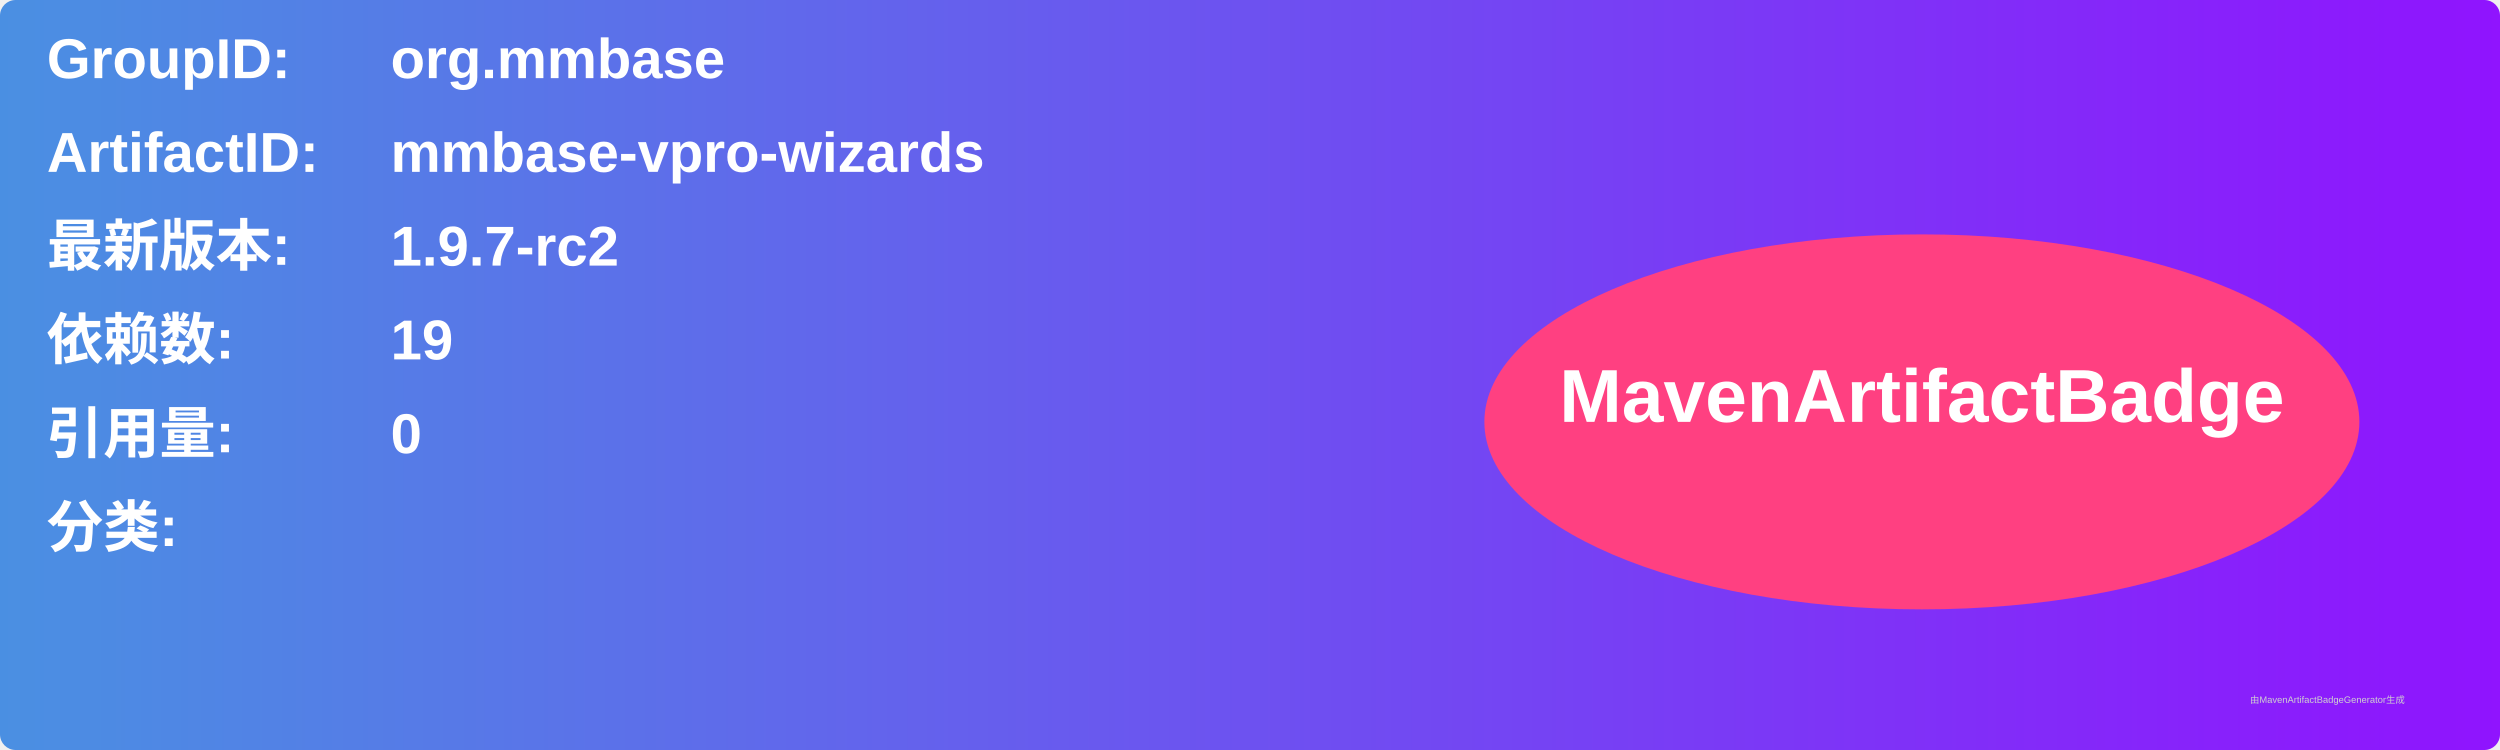
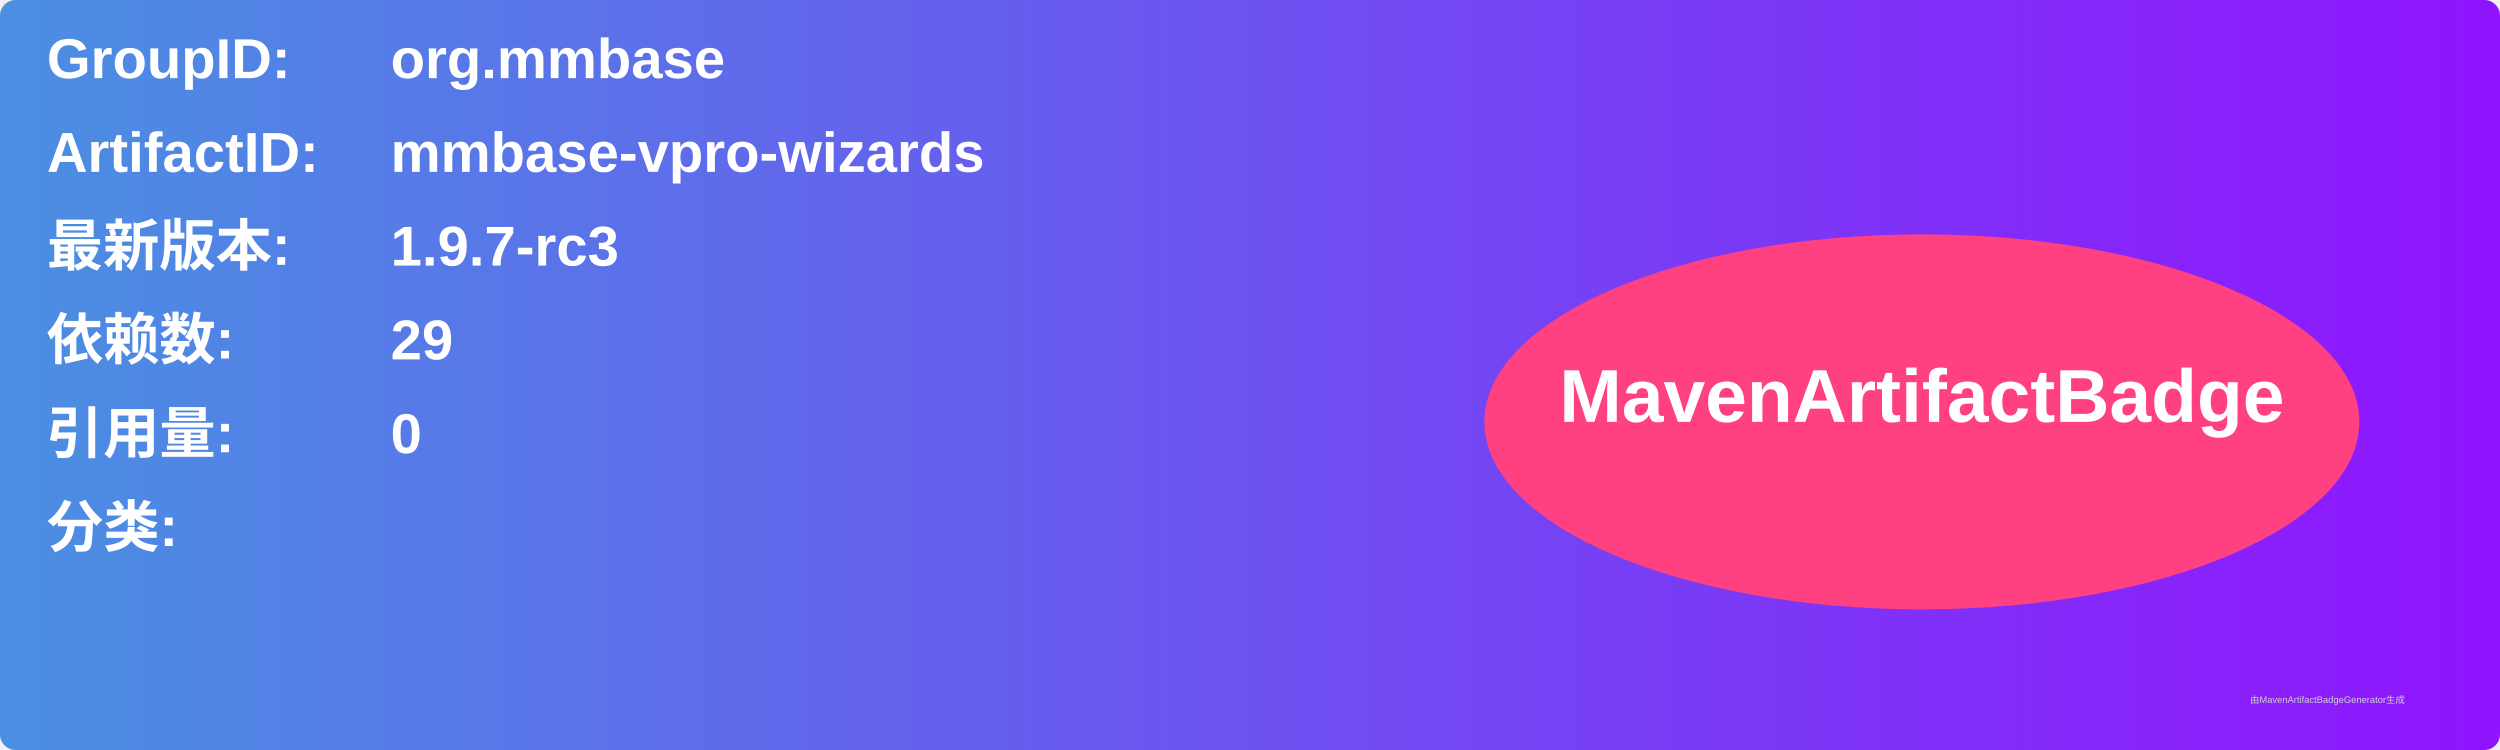
<svg xmlns="http://www.w3.org/2000/svg" width="800" height="240" viewBox="0 0 800 240">
  <linearGradient id="grad" x1="0%" y1="0%" x2="100%" y2="0%">
    <stop offset="0%" stop-color="#4a90e2" />
    <stop offset="100%" stop-color="#9013fe" />
  </linearGradient>
  <rect width="100%" height="100%" rx="5" ry="5" fill="url(#grad)" />
  <g transform="translate(15, 15)">
    <text x="0" y="10" font-family="Arial" font-size="18" fill="white" font-weight="bold" width="260">GroupID:</text>
    <text x="110" y="10" font-family="Arial" font-size="18" fill="white" font-weight="bold" width="460">org.mmbase</text>
    <text x="0" y="40" font-family="Arial" font-size="18" fill="white" font-weight="bold" width="260">ArtifactID:</text>
    <text x="110" y="40" font-family="Arial" font-size="18" fill="white" font-weight="bold" width="460">mmbase-vpro-wizards</text>
    <text x="0" y="70" font-family="Arial" font-size="18" fill="white" font-weight="bold">最新版本:</text>
    <text x="110" y="70" font-family="Arial" font-size="18" fill="white" font-weight="bold">
-       <tspan font-weight="bold">1.9.7-rc2</tspan>
+       <tspan font-weight="bold">1.9.7-rc3</tspan>
    </text>
    <text x="0" y="100" font-family="Arial" font-size="18" fill="white" font-weight="bold">依赖数: </text>
    <text x="110" y="100" font-family="Arial" font-size="18" fill="white">
-       <tspan font-weight="bold">19</tspan>
+       <tspan font-weight="bold">29</tspan>
    </text>
    <text x="0" y="130" font-family="Arial" font-size="18" fill="white" font-weight="bold">引用量: </text>
    <text x="110" y="130" font-family="Arial" font-size="18" fill="white">
      <tspan font-weight="bold">0</tspan>
    </text>
    <text x="0" y="160" font-family="Arial" font-size="18" fill="white" font-weight="bold">分类:</text>
    <text x="10" y="190" font-family="Arial" font-size="10" fill="white">
      <tspan font-weight="bold" />
    </text>
    <ellipse cx="600" cy="120" rx="140" ry="60" fill="#ff4081" />
    <text x="600" y="120" text-anchor="middle" font-family="Arial" font-size="24" fill="white" font-weight="bold">MavenArtifactBadge</text>
  </g>
  <text x="720" y="225" font-family="Arial" font-size="3" fill="#d0d0d0">由MavenArtifactBadgeGenerator生成</text>
</svg>
